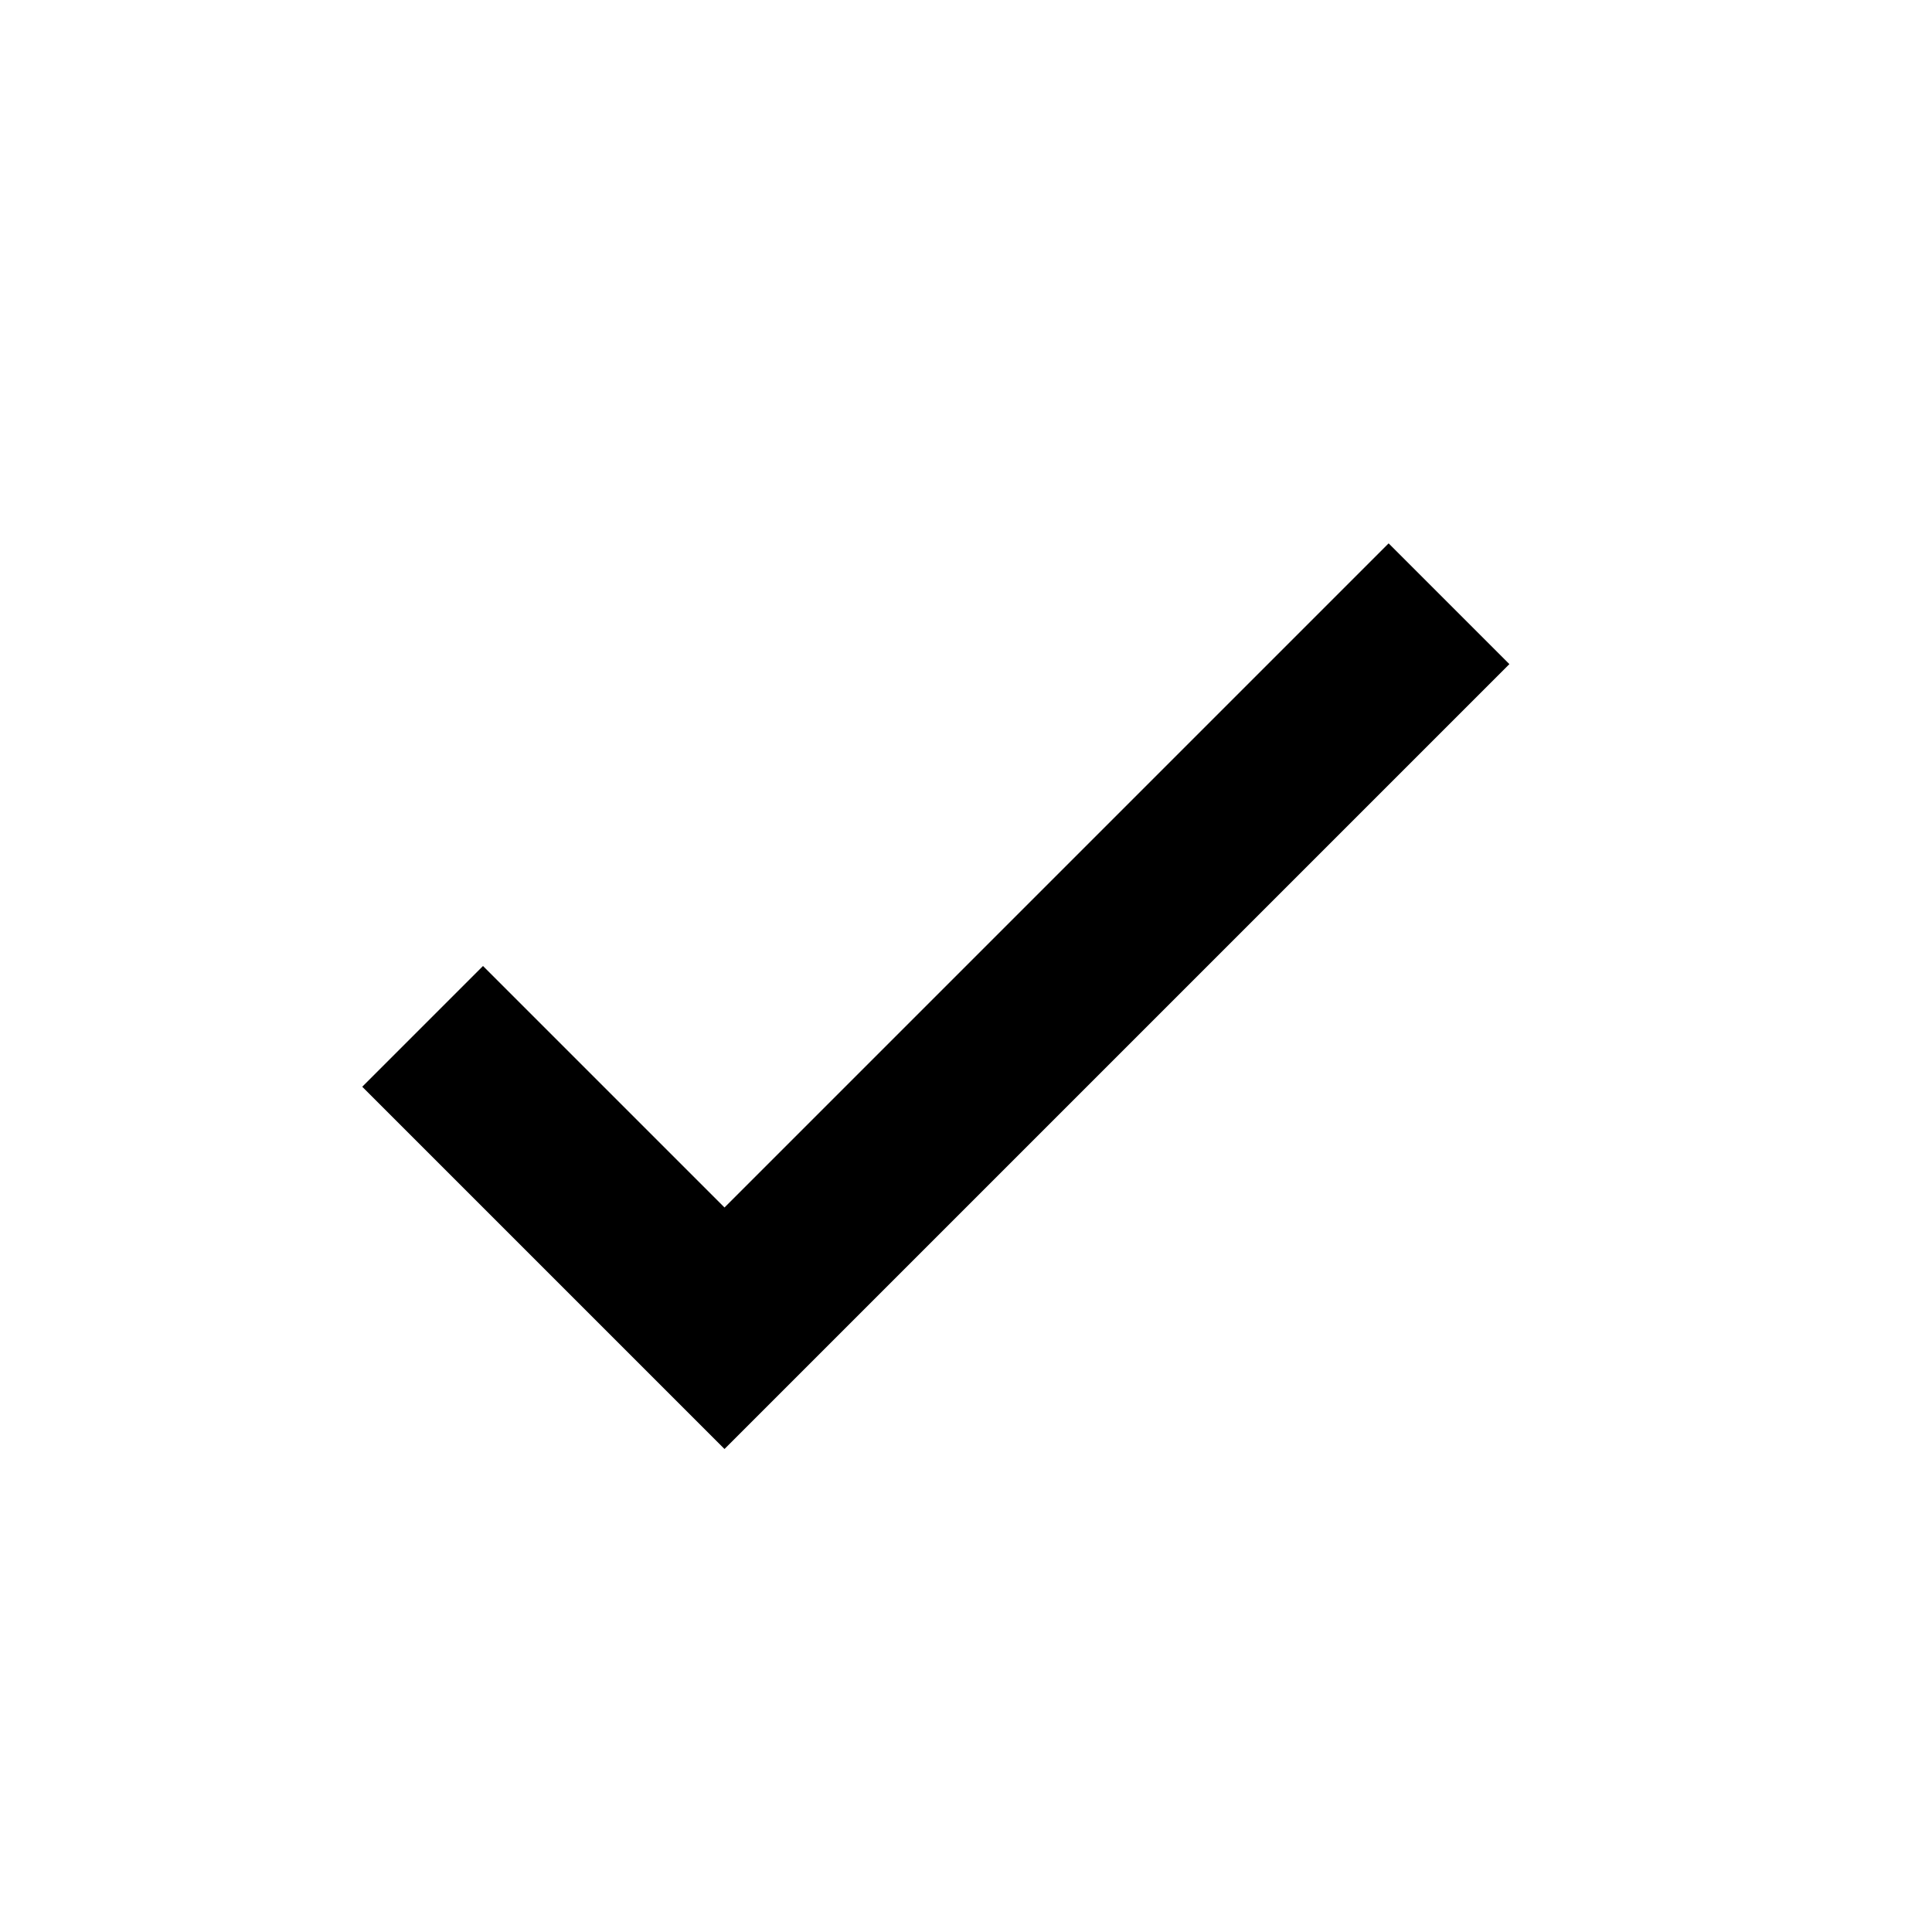
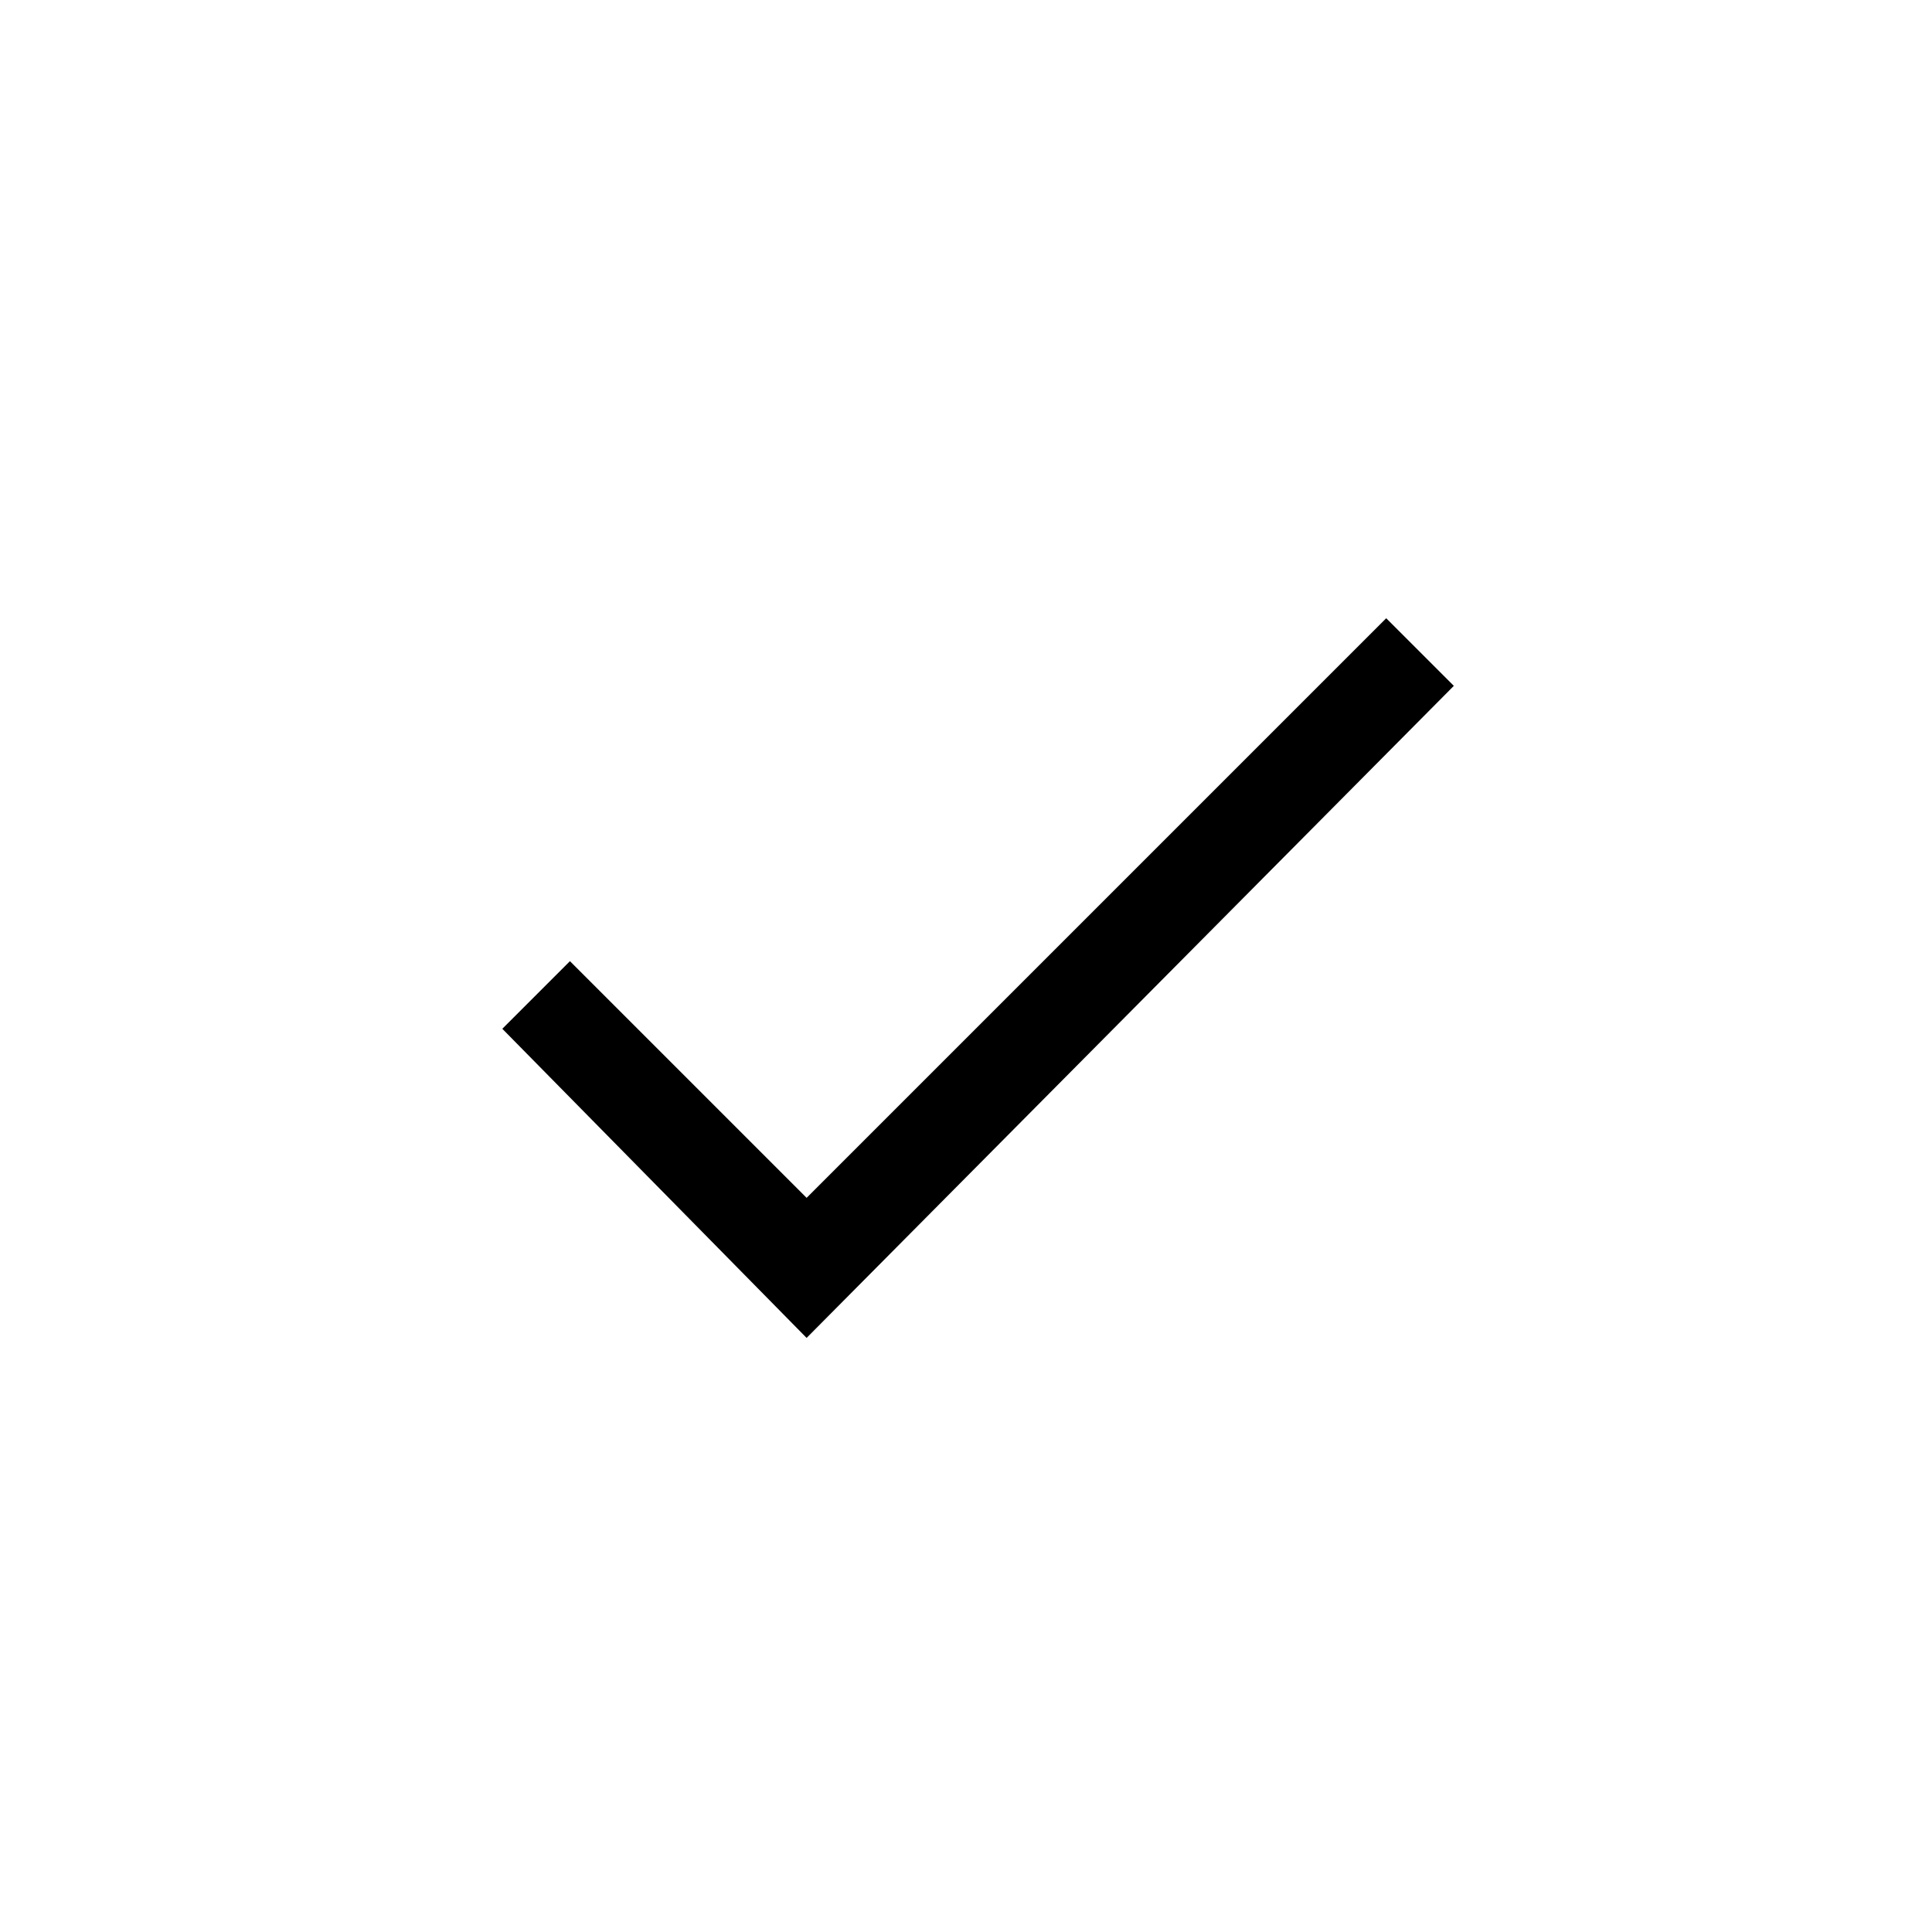
- <svg xmlns="http://www.w3.org/2000/svg" width="1024" height="1024" viewBox="0 0 1024 1024">
-   <path d="M384 768L192 576l64-64 128 128 352-352 64 64z" />
+ <svg xmlns="http://www.w3.org/2000/svg" version="1.1" id="UPDATED_SQUARE_compound" x="0px" y="0px" viewBox="0 0 40 40" style="enable-background:new 0 0 40 40;" xml:space="preserve">
+   <style type="text/css">
+ 	.st0{fill-rule:evenodd;clip-rule:evenodd;}
+ </style>
+   <polygon points="28.7,12.8 16.7,24.8 11.8,19.9 10.4,21.3 16.7,27.7 30.1,14.2 " />
</svg>
